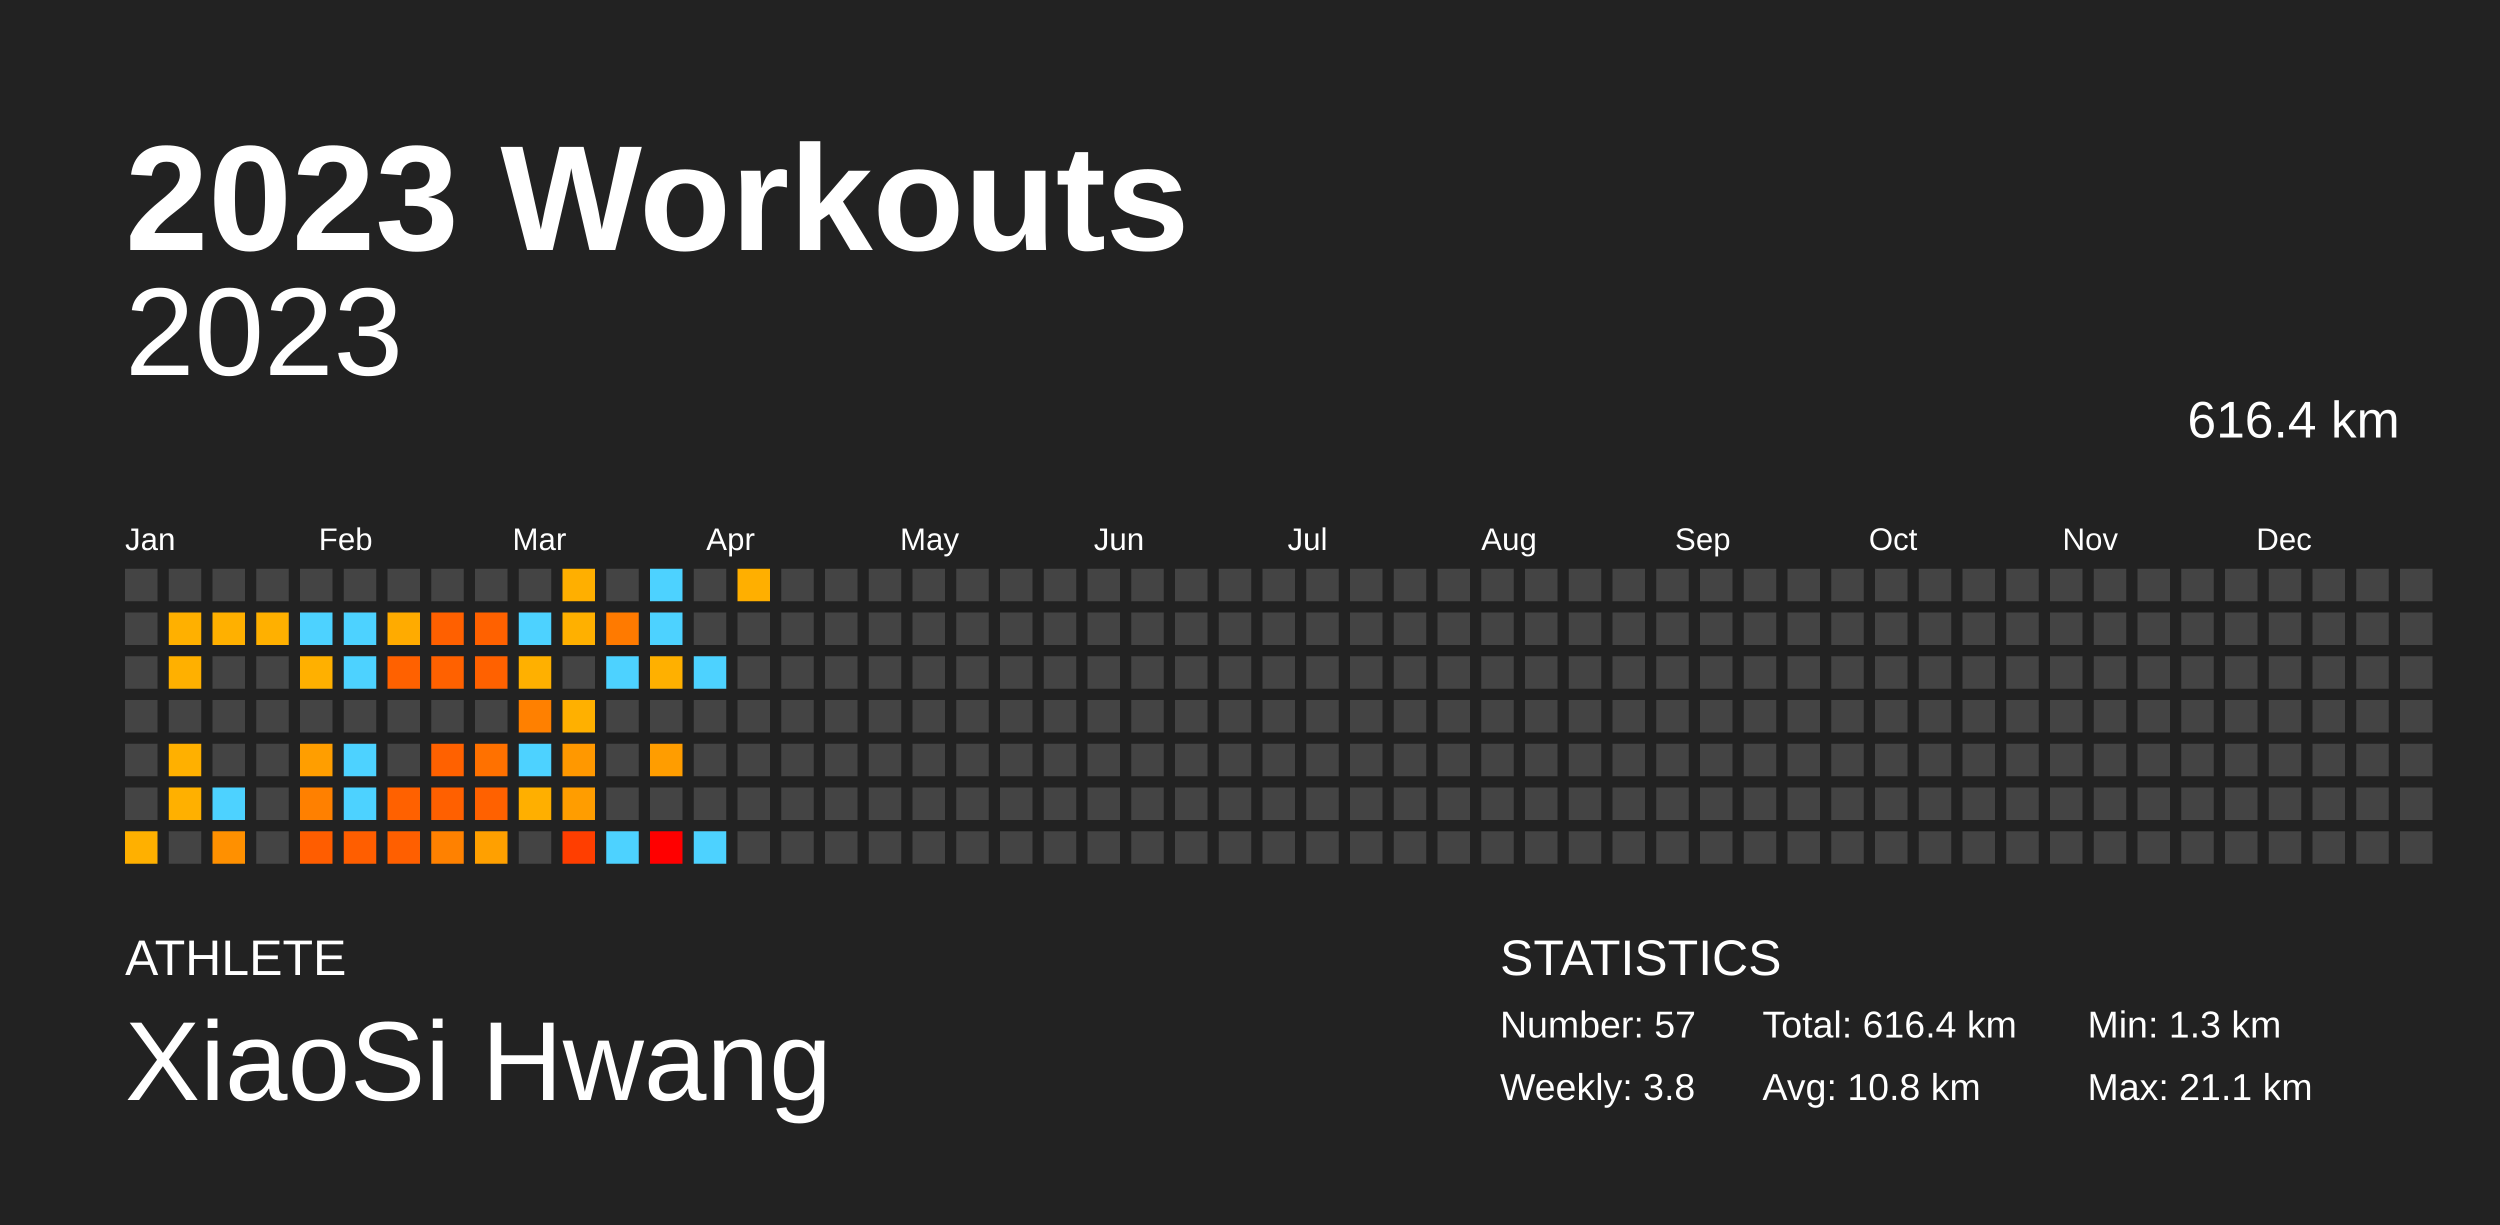
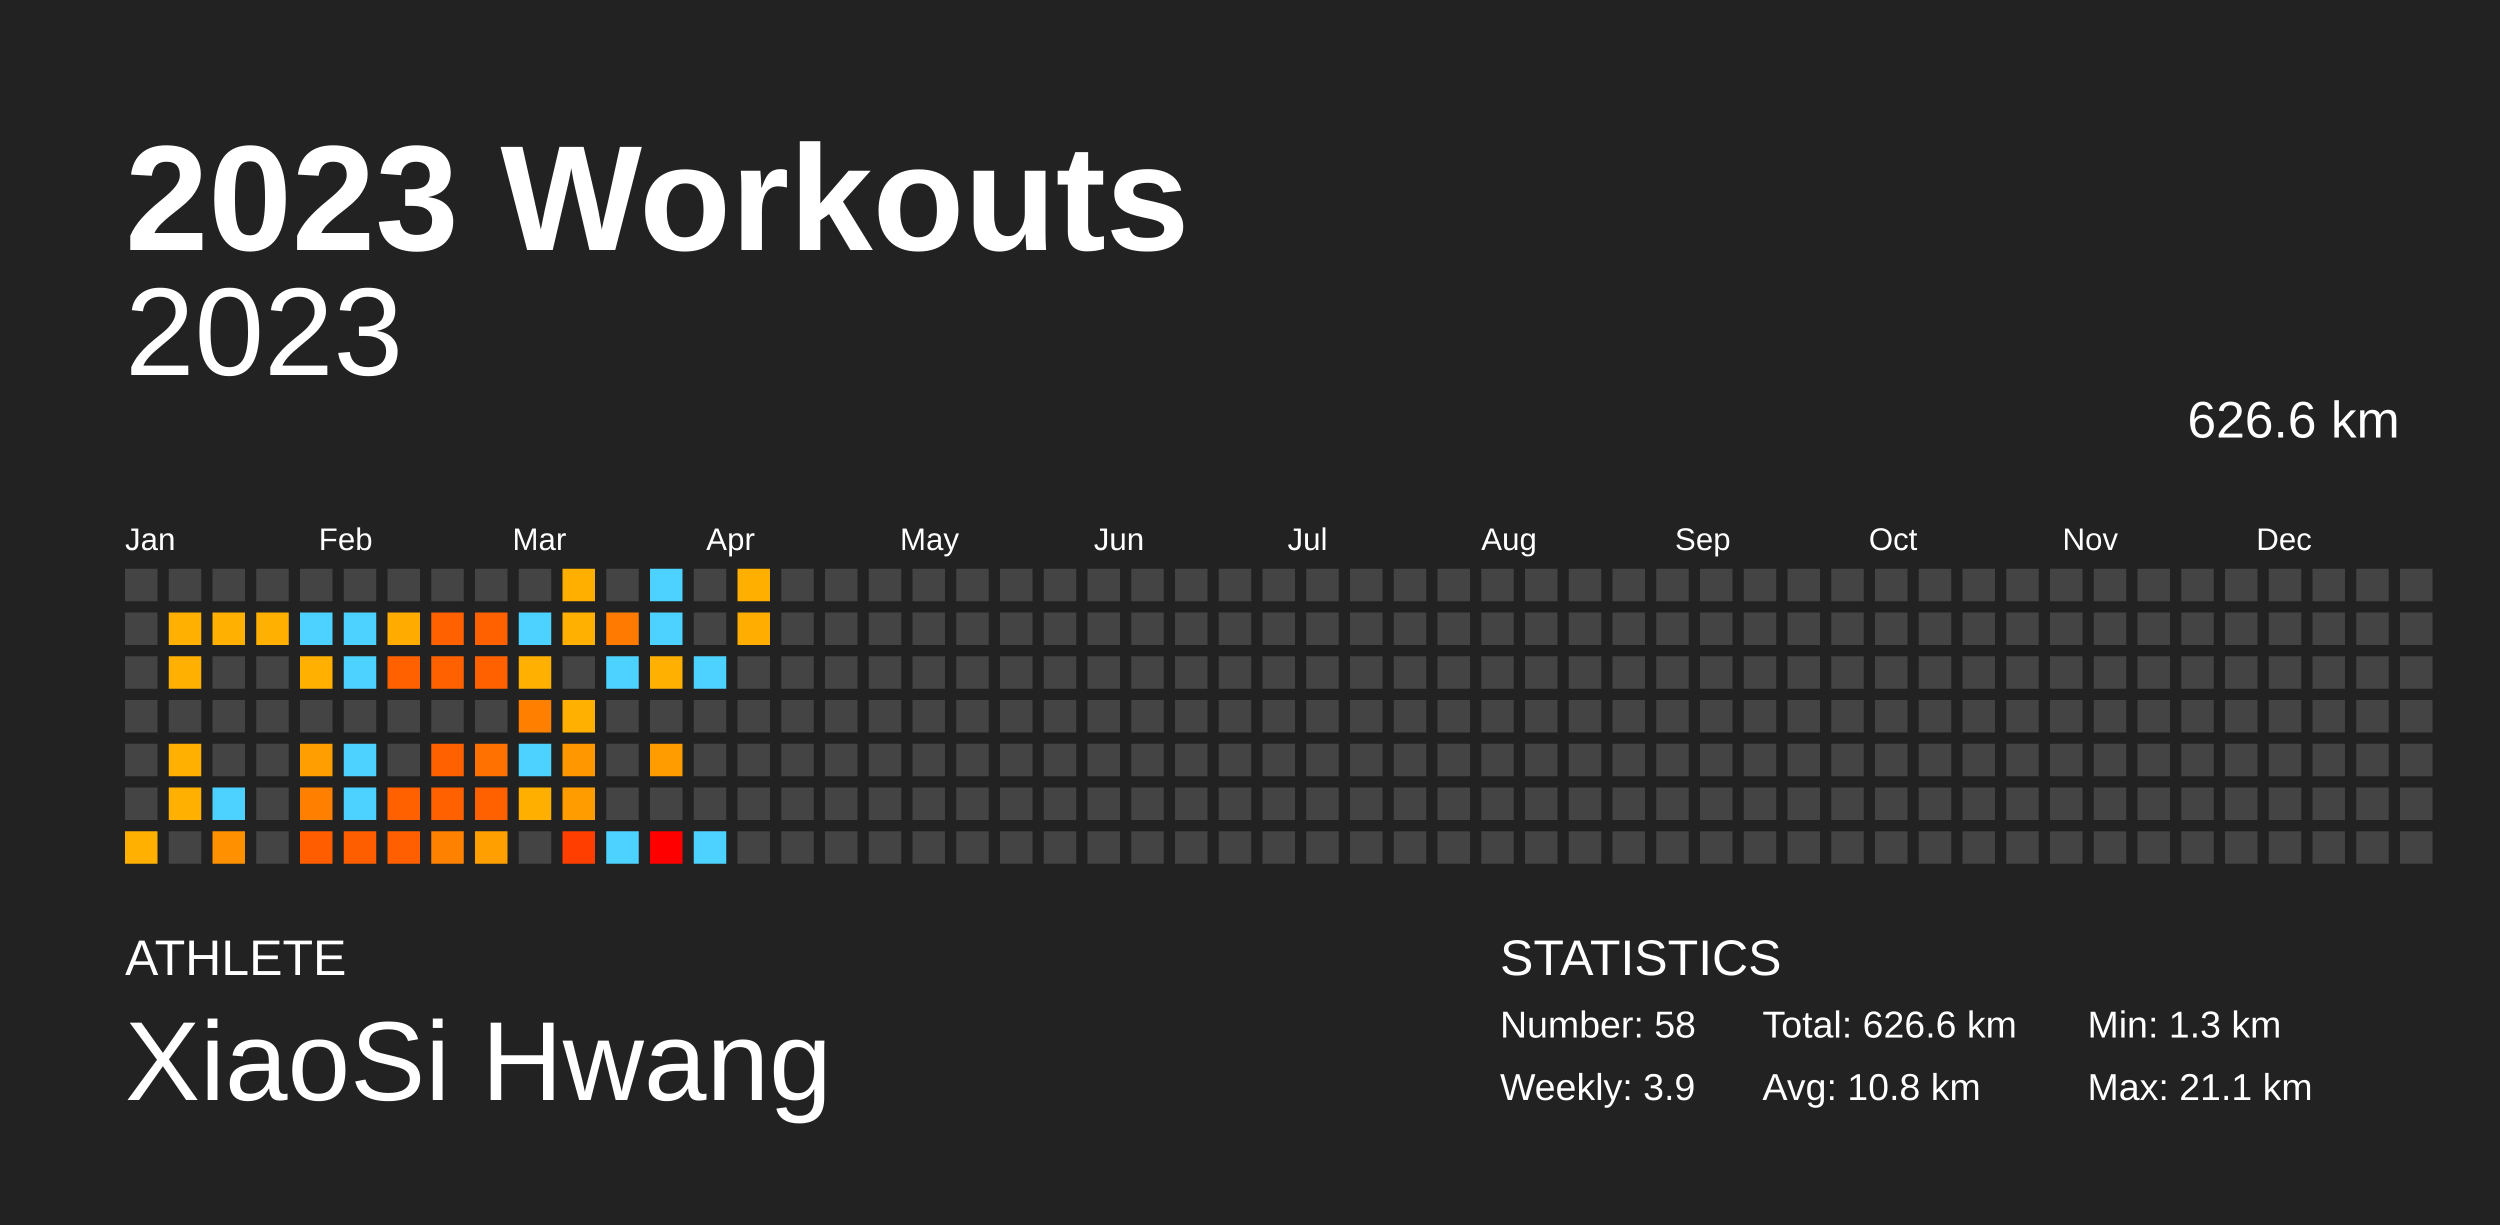
<svg xmlns="http://www.w3.org/2000/svg" baseProfile="full" height="98mm" version="1.1" viewBox="0,0,200,98" width="200mm">
  <defs />
  <rect fill="#222222" height="98" width="200" x="0" y="0" />
  <text fill="#FFFFFF" style="font-size:12px; font-family:Arial; font-weight:bold;" x="10" y="20">2023 Workouts</text>
  <text fill="#FFFFFF" style="font-size:4px; font-family:Arial" x="10" y="78">ATHLETE</text>
  <text fill="#FFFFFF" style="font-size:9px; font-family:Arial" x="10" y="88">XiaoSi Hwang</text>
  <text fill="#FFFFFF" style="font-size:4px; font-family:Arial" x="120" y="78">STATISTICS</text>
-   <text fill="#FFFFFF" style="font-size:3px; font-family:Arial" x="120" y="83">Number: 57</text>
-   <text fill="#FFFFFF" style="font-size:3px; font-family:Arial" x="120" y="88">Weekly: 3.8</text>
-   <text fill="#FFFFFF" style="font-size:3px; font-family:Arial" x="141" y="83">Total: 616.4 km</text>
+   <text fill="#FFFFFF" style="font-size:3px; font-family:Arial" x="120" y="83">Number: 58</text>
+   <text fill="#FFFFFF" style="font-size:3px; font-family:Arial" x="120" y="88">Weekly: 3.9</text>
+   <text fill="#FFFFFF" style="font-size:3px; font-family:Arial" x="141" y="83">Total: 626.6 km</text>
  <text fill="#FFFFFF" style="font-size:3px; font-family:Arial" x="141" y="88">Avg: 10.8 km</text>
  <text fill="#FFFFFF" style="font-size:3px; font-family:Arial" x="167" y="83">Min: 1.3 km</text>
  <text fill="#FFFFFF" style="font-size:3px; font-family:Arial" x="167" y="88">Max: 21.1 km</text>
  <text alignment-baseline="hanging" fill="#FFFFFF" style="font-size:10.0px; font-family:Arial;" x="10" y="30">2023</text>
-   <text alignment-baseline="hanging" fill="#FFFFFF" style="font-size:4.125px; font-family:Arial;" x="175" y="35">616.4 km</text>
+   <text alignment-baseline="hanging" fill="#FFFFFF" style="font-size:4.125px; font-family:Arial;" x="175" y="35">626.6 km</text>
  <text fill="#FFFFFF" style="font-size:2.5px; font-family:Arial" x="10.0" y="44">Jan</text>
  <text fill="#FFFFFF" style="font-size:2.5px; font-family:Arial" x="25.5" y="44">Feb</text>
  <text fill="#FFFFFF" style="font-size:2.5px; font-family:Arial" x="41.0" y="44">Mar</text>
  <text fill="#FFFFFF" style="font-size:2.5px; font-family:Arial" x="56.5" y="44">Apr</text>
  <text fill="#FFFFFF" style="font-size:2.5px; font-family:Arial" x="72.0" y="44">May</text>
  <text fill="#FFFFFF" style="font-size:2.5px; font-family:Arial" x="87.5" y="44">Jun</text>
  <text fill="#FFFFFF" style="font-size:2.5px; font-family:Arial" x="103.0" y="44">Jul</text>
  <text fill="#FFFFFF" style="font-size:2.5px; font-family:Arial" x="118.5" y="44">Aug</text>
  <text fill="#FFFFFF" style="font-size:2.5px; font-family:Arial" x="134.0" y="44">Sep</text>
  <text fill="#FFFFFF" style="font-size:2.5px; font-family:Arial" x="149.5" y="44">Oct</text>
  <text fill="#FFFFFF" style="font-size:2.5px; font-family:Arial" x="165.0" y="44">Nov</text>
  <text fill="#FFFFFF" style="font-size:2.5px; font-family:Arial" x="180.5" y="44">Dec</text>
  <rect fill="#444444" height="2.6" width="2.6" x="10.0" y="45.5" />
  <rect fill="#444444" height="2.6" width="2.6" x="10.0" y="49.0" />
  <rect fill="#444444" height="2.6" width="2.6" x="10.0" y="52.5" />
  <rect fill="#444444" height="2.6" width="2.6" x="10.0" y="56.0" />
  <rect fill="#444444" height="2.6" width="2.6" x="10.0" y="59.5" />
  <rect fill="#444444" height="2.6" width="2.6" x="10.0" y="63.0" />
  <rect fill="#ffb000" height="2.6" width="2.6" x="10.0" y="66.5" />
  <rect fill="#444444" height="2.6" width="2.6" x="13.5" y="45.5" />
  <rect fill="#ffb000" height="2.6" width="2.6" x="13.5" y="49.0" />
  <rect fill="#ffb000" height="2.6" width="2.6" x="13.5" y="52.5" />
  <rect fill="#444444" height="2.6" width="2.6" x="13.5" y="56.0" />
  <rect fill="#ffb000" height="2.6" width="2.6" x="13.5" y="59.5" />
  <rect fill="#ffb000" height="2.6" width="2.6" x="13.5" y="63.0" />
  <rect fill="#444444" height="2.6" width="2.6" x="13.5" y="66.5" />
  <rect fill="#444444" height="2.6" width="2.6" x="17.0" y="45.5" />
  <rect fill="#ffb000" height="2.6" width="2.6" x="17.0" y="49.0" />
  <rect fill="#444444" height="2.6" width="2.6" x="17.0" y="52.5" />
  <rect fill="#444444" height="2.6" width="2.6" x="17.0" y="56.0" />
  <rect fill="#444444" height="2.6" width="2.6" x="17.0" y="59.5" />
  <rect fill="#4dd2ff" height="2.6" width="2.6" x="17.0" y="63.0" />
  <rect fill="#ff9000" height="2.6" width="2.6" x="17.0" y="66.5" />
  <rect fill="#444444" height="2.6" width="2.6" x="20.5" y="45.5" />
  <rect fill="#ffb000" height="2.6" width="2.6" x="20.5" y="49.0" />
  <rect fill="#444444" height="2.6" width="2.6" x="20.5" y="52.5" />
  <rect fill="#444444" height="2.6" width="2.6" x="20.5" y="56.0" />
  <rect fill="#444444" height="2.6" width="2.6" x="20.5" y="59.5" />
  <rect fill="#444444" height="2.6" width="2.6" x="20.5" y="63.0" />
  <rect fill="#444444" height="2.6" width="2.6" x="20.5" y="66.5" />
  <rect fill="#444444" height="2.6" width="2.6" x="24.0" y="45.5" />
  <rect fill="#4dd2ff" height="2.6" width="2.6" x="24.0" y="49.0" />
  <rect fill="#ffb000" height="2.6" width="2.6" x="24.0" y="52.5" />
  <rect fill="#444444" height="2.6" width="2.6" x="24.0" y="56.0" />
  <rect fill="#ff9e00" height="2.6" width="2.6" x="24.0" y="59.5" />
  <rect fill="#ff8000" height="2.6" width="2.6" x="24.0" y="63.0" />
  <rect fill="#ff5d00" height="2.6" width="2.6" x="24.0" y="66.5" />
  <rect fill="#444444" height="2.6" width="2.6" x="27.5" y="45.5" />
  <rect fill="#4dd2ff" height="2.6" width="2.6" x="27.5" y="49.0" />
  <rect fill="#4dd2ff" height="2.6" width="2.6" x="27.5" y="52.5" />
  <rect fill="#444444" height="2.6" width="2.6" x="27.5" y="56.0" />
  <rect fill="#4dd2ff" height="2.6" width="2.6" x="27.5" y="59.5" />
  <rect fill="#4dd2ff" height="2.6" width="2.6" x="27.5" y="63.0" />
  <rect fill="#ff5e00" height="2.6" width="2.6" x="27.5" y="66.5" />
  <rect fill="#444444" height="2.6" width="2.6" x="31.0" y="45.5" />
  <rect fill="#ffab00" height="2.6" width="2.6" x="31.0" y="49.0" />
  <rect fill="#ff6100" height="2.6" width="2.6" x="31.0" y="52.5" />
  <rect fill="#444444" height="2.6" width="2.6" x="31.0" y="56.0" />
  <rect fill="#444444" height="2.6" width="2.6" x="31.0" y="59.5" />
  <rect fill="#ff6100" height="2.6" width="2.6" x="31.0" y="63.0" />
  <rect fill="#ff5f00" height="2.6" width="2.6" x="31.0" y="66.5" />
  <rect fill="#444444" height="2.6" width="2.6" x="34.5" y="45.5" />
  <rect fill="#ff6000" height="2.6" width="2.6" x="34.5" y="49.0" />
  <rect fill="#ff6100" height="2.6" width="2.6" x="34.5" y="52.5" />
  <rect fill="#444444" height="2.6" width="2.6" x="34.5" y="56.0" />
  <rect fill="#ff6100" height="2.6" width="2.6" x="34.5" y="59.5" />
  <rect fill="#ff6000" height="2.6" width="2.6" x="34.5" y="63.0" />
  <rect fill="#ff8100" height="2.6" width="2.6" x="34.5" y="66.5" />
  <rect fill="#444444" height="2.6" width="2.6" x="38.0" y="45.5" />
  <rect fill="#ff6100" height="2.6" width="2.6" x="38.0" y="49.0" />
  <rect fill="#ff6100" height="2.6" width="2.6" x="38.0" y="52.5" />
  <rect fill="#444444" height="2.6" width="2.6" x="38.0" y="56.0" />
  <rect fill="#ff7100" height="2.6" width="2.6" x="38.0" y="59.5" />
  <rect fill="#ff6100" height="2.6" width="2.6" x="38.0" y="63.0" />
  <rect fill="#ffa000" height="2.6" width="2.6" x="38.0" y="66.5" />
  <rect fill="#444444" height="2.6" width="2.6" x="41.5" y="45.5" />
  <rect fill="#4dd2ff" height="2.6" width="2.6" x="41.5" y="49.0" />
  <rect fill="#ffb000" height="2.6" width="2.6" x="41.5" y="52.5" />
  <rect fill="#ff8000" height="2.6" width="2.6" x="41.5" y="56.0" />
  <rect fill="#4dd2ff" height="2.6" width="2.6" x="41.5" y="59.5" />
  <rect fill="#ffaf00" height="2.6" width="2.6" x="41.5" y="63.0" />
  <rect fill="#444444" height="2.6" width="2.6" x="41.5" y="66.5" />
  <rect fill="#ffaf00" height="2.6" width="2.6" x="45.0" y="45.5" />
  <rect fill="#ffb000" height="2.6" width="2.6" x="45.0" y="49.0" />
  <rect fill="#444444" height="2.6" width="2.6" x="45.0" y="52.5" />
  <rect fill="#ffb000" height="2.6" width="2.6" x="45.0" y="56.0" />
  <rect fill="#ff9800" height="2.6" width="2.6" x="45.0" y="59.5" />
  <rect fill="#ff9d00" height="2.6" width="2.6" x="45.0" y="63.0" />
  <rect fill="#ff3e00" height="2.6" width="2.6" x="45.0" y="66.5" />
  <rect fill="#444444" height="2.6" width="2.6" x="48.5" y="45.5" />
  <rect fill="#ff7a00" height="2.6" width="2.6" x="48.5" y="49.0" />
  <rect fill="#4dd2ff" height="2.6" width="2.6" x="48.5" y="52.5" />
  <rect fill="#444444" height="2.6" width="2.6" x="48.5" y="56.0" />
  <rect fill="#444444" height="2.6" width="2.6" x="48.5" y="59.5" />
  <rect fill="#444444" height="2.6" width="2.6" x="48.5" y="63.0" />
  <rect fill="#4dd2ff" height="2.6" width="2.6" x="48.5" y="66.5" />
  <rect fill="#4dd2ff" height="2.6" width="2.6" x="52.0" y="45.5" />
  <rect fill="#4dd2ff" height="2.6" width="2.6" x="52.0" y="49.0" />
  <rect fill="#ffb000" height="2.6" width="2.6" x="52.0" y="52.5" />
  <rect fill="#444444" height="2.6" width="2.6" x="52.0" y="56.0" />
  <rect fill="#ff9d00" height="2.6" width="2.6" x="52.0" y="59.5" />
  <rect fill="#444444" height="2.6" width="2.6" x="52.0" y="63.0" />
  <rect fill="red" height="2.6" width="2.6" x="52.0" y="66.5" />
  <rect fill="#444444" height="2.6" width="2.6" x="55.5" y="45.5" />
  <rect fill="#444444" height="2.6" width="2.6" x="55.5" y="49.0" />
  <rect fill="#4dd2ff" height="2.6" width="2.6" x="55.5" y="52.5" />
  <rect fill="#444444" height="2.6" width="2.6" x="55.5" y="56.0" />
  <rect fill="#444444" height="2.6" width="2.6" x="55.5" y="59.5" />
  <rect fill="#444444" height="2.6" width="2.6" x="55.5" y="63.0" />
  <rect fill="#4dd2ff" height="2.6" width="2.6" x="55.5" y="66.5" />
  <rect fill="#ffaf00" height="2.6" width="2.6" x="59.0" y="45.5" />
-   <rect fill="#444444" height="2.6" width="2.6" x="59.0" y="49.0" />
+   <rect fill="#ffae00" height="2.6" width="2.6" x="59.0" y="49.0" />
  <rect fill="#444444" height="2.6" width="2.6" x="59.0" y="52.5" />
  <rect fill="#444444" height="2.6" width="2.6" x="59.0" y="56.0" />
  <rect fill="#444444" height="2.6" width="2.6" x="59.0" y="59.5" />
  <rect fill="#444444" height="2.6" width="2.6" x="59.0" y="63.0" />
  <rect fill="#444444" height="2.6" width="2.6" x="59.0" y="66.5" />
  <rect fill="#444444" height="2.6" width="2.6" x="62.5" y="45.5" />
  <rect fill="#444444" height="2.6" width="2.6" x="62.5" y="49.0" />
  <rect fill="#444444" height="2.6" width="2.6" x="62.5" y="52.5" />
  <rect fill="#444444" height="2.6" width="2.6" x="62.5" y="56.0" />
  <rect fill="#444444" height="2.6" width="2.6" x="62.5" y="59.5" />
  <rect fill="#444444" height="2.6" width="2.6" x="62.5" y="63.0" />
  <rect fill="#444444" height="2.6" width="2.6" x="62.5" y="66.5" />
  <rect fill="#444444" height="2.6" width="2.6" x="66.0" y="45.5" />
  <rect fill="#444444" height="2.6" width="2.6" x="66.0" y="49.0" />
  <rect fill="#444444" height="2.6" width="2.6" x="66.0" y="52.5" />
  <rect fill="#444444" height="2.6" width="2.6" x="66.0" y="56.0" />
  <rect fill="#444444" height="2.6" width="2.6" x="66.0" y="59.5" />
  <rect fill="#444444" height="2.6" width="2.6" x="66.0" y="63.0" />
  <rect fill="#444444" height="2.6" width="2.6" x="66.0" y="66.5" />
  <rect fill="#444444" height="2.6" width="2.6" x="69.5" y="45.5" />
  <rect fill="#444444" height="2.6" width="2.6" x="69.5" y="49.0" />
  <rect fill="#444444" height="2.6" width="2.6" x="69.5" y="52.5" />
  <rect fill="#444444" height="2.6" width="2.6" x="69.5" y="56.0" />
  <rect fill="#444444" height="2.6" width="2.6" x="69.5" y="59.5" />
  <rect fill="#444444" height="2.6" width="2.6" x="69.5" y="63.0" />
  <rect fill="#444444" height="2.6" width="2.6" x="69.5" y="66.5" />
  <rect fill="#444444" height="2.6" width="2.6" x="73.0" y="45.5" />
  <rect fill="#444444" height="2.6" width="2.6" x="73.0" y="49.0" />
  <rect fill="#444444" height="2.6" width="2.6" x="73.0" y="52.5" />
  <rect fill="#444444" height="2.6" width="2.6" x="73.0" y="56.0" />
  <rect fill="#444444" height="2.6" width="2.6" x="73.0" y="59.5" />
  <rect fill="#444444" height="2.6" width="2.6" x="73.0" y="63.0" />
  <rect fill="#444444" height="2.6" width="2.6" x="73.0" y="66.5" />
  <rect fill="#444444" height="2.6" width="2.6" x="76.5" y="45.5" />
  <rect fill="#444444" height="2.6" width="2.6" x="76.5" y="49.0" />
  <rect fill="#444444" height="2.6" width="2.6" x="76.5" y="52.5" />
  <rect fill="#444444" height="2.6" width="2.6" x="76.5" y="56.0" />
  <rect fill="#444444" height="2.6" width="2.6" x="76.5" y="59.5" />
  <rect fill="#444444" height="2.6" width="2.6" x="76.5" y="63.0" />
  <rect fill="#444444" height="2.6" width="2.6" x="76.5" y="66.5" />
  <rect fill="#444444" height="2.6" width="2.6" x="80.0" y="45.5" />
  <rect fill="#444444" height="2.6" width="2.6" x="80.0" y="49.0" />
  <rect fill="#444444" height="2.6" width="2.6" x="80.0" y="52.5" />
  <rect fill="#444444" height="2.6" width="2.6" x="80.0" y="56.0" />
  <rect fill="#444444" height="2.6" width="2.6" x="80.0" y="59.5" />
  <rect fill="#444444" height="2.6" width="2.6" x="80.0" y="63.0" />
  <rect fill="#444444" height="2.6" width="2.6" x="80.0" y="66.5" />
  <rect fill="#444444" height="2.6" width="2.6" x="83.5" y="45.5" />
  <rect fill="#444444" height="2.6" width="2.6" x="83.5" y="49.0" />
  <rect fill="#444444" height="2.6" width="2.6" x="83.5" y="52.5" />
  <rect fill="#444444" height="2.6" width="2.6" x="83.5" y="56.0" />
  <rect fill="#444444" height="2.6" width="2.6" x="83.5" y="59.5" />
  <rect fill="#444444" height="2.6" width="2.6" x="83.5" y="63.0" />
  <rect fill="#444444" height="2.6" width="2.6" x="83.5" y="66.5" />
  <rect fill="#444444" height="2.6" width="2.6" x="87.0" y="45.5" />
  <rect fill="#444444" height="2.6" width="2.6" x="87.0" y="49.0" />
  <rect fill="#444444" height="2.6" width="2.6" x="87.0" y="52.5" />
  <rect fill="#444444" height="2.6" width="2.6" x="87.0" y="56.0" />
  <rect fill="#444444" height="2.6" width="2.6" x="87.0" y="59.5" />
  <rect fill="#444444" height="2.6" width="2.6" x="87.0" y="63.0" />
  <rect fill="#444444" height="2.6" width="2.6" x="87.0" y="66.5" />
  <rect fill="#444444" height="2.6" width="2.6" x="90.5" y="45.5" />
  <rect fill="#444444" height="2.6" width="2.6" x="90.5" y="49.0" />
  <rect fill="#444444" height="2.6" width="2.6" x="90.5" y="52.5" />
  <rect fill="#444444" height="2.6" width="2.6" x="90.5" y="56.0" />
  <rect fill="#444444" height="2.6" width="2.6" x="90.5" y="59.5" />
  <rect fill="#444444" height="2.6" width="2.6" x="90.5" y="63.0" />
  <rect fill="#444444" height="2.6" width="2.6" x="90.5" y="66.5" />
  <rect fill="#444444" height="2.6" width="2.6" x="94.0" y="45.5" />
  <rect fill="#444444" height="2.6" width="2.6" x="94.0" y="49.0" />
  <rect fill="#444444" height="2.6" width="2.6" x="94.0" y="52.5" />
  <rect fill="#444444" height="2.6" width="2.6" x="94.0" y="56.0" />
  <rect fill="#444444" height="2.6" width="2.6" x="94.0" y="59.5" />
  <rect fill="#444444" height="2.6" width="2.6" x="94.0" y="63.0" />
  <rect fill="#444444" height="2.6" width="2.6" x="94.0" y="66.5" />
  <rect fill="#444444" height="2.6" width="2.6" x="97.5" y="45.5" />
  <rect fill="#444444" height="2.6" width="2.6" x="97.5" y="49.0" />
  <rect fill="#444444" height="2.6" width="2.6" x="97.5" y="52.5" />
  <rect fill="#444444" height="2.6" width="2.6" x="97.5" y="56.0" />
  <rect fill="#444444" height="2.6" width="2.6" x="97.5" y="59.5" />
  <rect fill="#444444" height="2.6" width="2.6" x="97.5" y="63.0" />
  <rect fill="#444444" height="2.6" width="2.6" x="97.5" y="66.5" />
  <rect fill="#444444" height="2.6" width="2.6" x="101.0" y="45.5" />
  <rect fill="#444444" height="2.6" width="2.6" x="101.0" y="49.0" />
  <rect fill="#444444" height="2.6" width="2.6" x="101.0" y="52.5" />
  <rect fill="#444444" height="2.6" width="2.6" x="101.0" y="56.0" />
  <rect fill="#444444" height="2.6" width="2.6" x="101.0" y="59.5" />
  <rect fill="#444444" height="2.6" width="2.6" x="101.0" y="63.0" />
  <rect fill="#444444" height="2.6" width="2.6" x="101.0" y="66.5" />
  <rect fill="#444444" height="2.6" width="2.6" x="104.5" y="45.5" />
  <rect fill="#444444" height="2.6" width="2.6" x="104.5" y="49.0" />
  <rect fill="#444444" height="2.6" width="2.6" x="104.5" y="52.5" />
  <rect fill="#444444" height="2.6" width="2.6" x="104.5" y="56.0" />
  <rect fill="#444444" height="2.6" width="2.6" x="104.5" y="59.5" />
  <rect fill="#444444" height="2.6" width="2.6" x="104.5" y="63.0" />
  <rect fill="#444444" height="2.6" width="2.6" x="104.5" y="66.5" />
  <rect fill="#444444" height="2.6" width="2.6" x="108.0" y="45.5" />
  <rect fill="#444444" height="2.6" width="2.6" x="108.0" y="49.0" />
  <rect fill="#444444" height="2.6" width="2.6" x="108.0" y="52.5" />
  <rect fill="#444444" height="2.6" width="2.6" x="108.0" y="56.0" />
  <rect fill="#444444" height="2.6" width="2.6" x="108.0" y="59.5" />
  <rect fill="#444444" height="2.6" width="2.6" x="108.0" y="63.0" />
  <rect fill="#444444" height="2.6" width="2.6" x="108.0" y="66.5" />
  <rect fill="#444444" height="2.6" width="2.6" x="111.5" y="45.5" />
  <rect fill="#444444" height="2.6" width="2.6" x="111.5" y="49.0" />
  <rect fill="#444444" height="2.6" width="2.6" x="111.5" y="52.5" />
  <rect fill="#444444" height="2.6" width="2.6" x="111.5" y="56.0" />
  <rect fill="#444444" height="2.6" width="2.6" x="111.5" y="59.5" />
  <rect fill="#444444" height="2.6" width="2.6" x="111.5" y="63.0" />
  <rect fill="#444444" height="2.6" width="2.6" x="111.5" y="66.5" />
  <rect fill="#444444" height="2.6" width="2.6" x="115.0" y="45.5" />
  <rect fill="#444444" height="2.6" width="2.6" x="115.0" y="49.0" />
  <rect fill="#444444" height="2.6" width="2.6" x="115.0" y="52.5" />
  <rect fill="#444444" height="2.6" width="2.6" x="115.0" y="56.0" />
  <rect fill="#444444" height="2.6" width="2.6" x="115.0" y="59.5" />
  <rect fill="#444444" height="2.6" width="2.6" x="115.0" y="63.0" />
  <rect fill="#444444" height="2.6" width="2.6" x="115.0" y="66.5" />
  <rect fill="#444444" height="2.6" width="2.6" x="118.5" y="45.5" />
  <rect fill="#444444" height="2.6" width="2.6" x="118.5" y="49.0" />
  <rect fill="#444444" height="2.6" width="2.6" x="118.5" y="52.5" />
  <rect fill="#444444" height="2.6" width="2.6" x="118.5" y="56.0" />
  <rect fill="#444444" height="2.6" width="2.6" x="118.5" y="59.5" />
  <rect fill="#444444" height="2.6" width="2.6" x="118.5" y="63.0" />
  <rect fill="#444444" height="2.6" width="2.6" x="118.5" y="66.5" />
  <rect fill="#444444" height="2.6" width="2.6" x="122.0" y="45.5" />
  <rect fill="#444444" height="2.6" width="2.6" x="122.0" y="49.0" />
  <rect fill="#444444" height="2.6" width="2.6" x="122.0" y="52.5" />
  <rect fill="#444444" height="2.6" width="2.6" x="122.0" y="56.0" />
  <rect fill="#444444" height="2.6" width="2.6" x="122.0" y="59.5" />
  <rect fill="#444444" height="2.6" width="2.6" x="122.0" y="63.0" />
  <rect fill="#444444" height="2.6" width="2.6" x="122.0" y="66.5" />
  <rect fill="#444444" height="2.6" width="2.6" x="125.5" y="45.5" />
  <rect fill="#444444" height="2.6" width="2.6" x="125.5" y="49.0" />
  <rect fill="#444444" height="2.6" width="2.6" x="125.5" y="52.5" />
  <rect fill="#444444" height="2.6" width="2.6" x="125.5" y="56.0" />
  <rect fill="#444444" height="2.6" width="2.6" x="125.5" y="59.5" />
  <rect fill="#444444" height="2.6" width="2.6" x="125.5" y="63.0" />
  <rect fill="#444444" height="2.6" width="2.6" x="125.5" y="66.5" />
  <rect fill="#444444" height="2.6" width="2.6" x="129.0" y="45.5" />
  <rect fill="#444444" height="2.6" width="2.6" x="129.0" y="49.0" />
  <rect fill="#444444" height="2.6" width="2.6" x="129.0" y="52.5" />
  <rect fill="#444444" height="2.6" width="2.6" x="129.0" y="56.0" />
  <rect fill="#444444" height="2.6" width="2.6" x="129.0" y="59.5" />
  <rect fill="#444444" height="2.6" width="2.6" x="129.0" y="63.0" />
  <rect fill="#444444" height="2.6" width="2.6" x="129.0" y="66.5" />
  <rect fill="#444444" height="2.6" width="2.6" x="132.5" y="45.5" />
  <rect fill="#444444" height="2.6" width="2.6" x="132.5" y="49.0" />
  <rect fill="#444444" height="2.6" width="2.6" x="132.5" y="52.5" />
  <rect fill="#444444" height="2.6" width="2.6" x="132.5" y="56.0" />
  <rect fill="#444444" height="2.6" width="2.6" x="132.5" y="59.5" />
  <rect fill="#444444" height="2.6" width="2.6" x="132.5" y="63.0" />
  <rect fill="#444444" height="2.6" width="2.6" x="132.5" y="66.5" />
  <rect fill="#444444" height="2.6" width="2.6" x="136.0" y="45.5" />
  <rect fill="#444444" height="2.6" width="2.6" x="136.0" y="49.0" />
  <rect fill="#444444" height="2.6" width="2.6" x="136.0" y="52.5" />
  <rect fill="#444444" height="2.6" width="2.6" x="136.0" y="56.0" />
  <rect fill="#444444" height="2.6" width="2.6" x="136.0" y="59.5" />
  <rect fill="#444444" height="2.6" width="2.6" x="136.0" y="63.0" />
  <rect fill="#444444" height="2.6" width="2.6" x="136.0" y="66.5" />
  <rect fill="#444444" height="2.6" width="2.6" x="139.5" y="45.5" />
  <rect fill="#444444" height="2.6" width="2.6" x="139.5" y="49.0" />
  <rect fill="#444444" height="2.6" width="2.6" x="139.5" y="52.5" />
  <rect fill="#444444" height="2.6" width="2.6" x="139.5" y="56.0" />
  <rect fill="#444444" height="2.6" width="2.6" x="139.5" y="59.5" />
  <rect fill="#444444" height="2.6" width="2.6" x="139.5" y="63.0" />
  <rect fill="#444444" height="2.6" width="2.6" x="139.5" y="66.5" />
  <rect fill="#444444" height="2.6" width="2.6" x="143.0" y="45.5" />
  <rect fill="#444444" height="2.6" width="2.6" x="143.0" y="49.0" />
  <rect fill="#444444" height="2.6" width="2.6" x="143.0" y="52.5" />
  <rect fill="#444444" height="2.6" width="2.6" x="143.0" y="56.0" />
  <rect fill="#444444" height="2.6" width="2.6" x="143.0" y="59.5" />
  <rect fill="#444444" height="2.6" width="2.6" x="143.0" y="63.0" />
  <rect fill="#444444" height="2.6" width="2.6" x="143.0" y="66.5" />
  <rect fill="#444444" height="2.6" width="2.6" x="146.5" y="45.5" />
  <rect fill="#444444" height="2.6" width="2.6" x="146.5" y="49.0" />
  <rect fill="#444444" height="2.6" width="2.6" x="146.5" y="52.5" />
  <rect fill="#444444" height="2.6" width="2.6" x="146.5" y="56.0" />
  <rect fill="#444444" height="2.6" width="2.6" x="146.5" y="59.5" />
  <rect fill="#444444" height="2.6" width="2.6" x="146.5" y="63.0" />
  <rect fill="#444444" height="2.6" width="2.6" x="146.5" y="66.5" />
  <rect fill="#444444" height="2.6" width="2.6" x="150.0" y="45.5" />
  <rect fill="#444444" height="2.6" width="2.6" x="150.0" y="49.0" />
  <rect fill="#444444" height="2.6" width="2.6" x="150.0" y="52.5" />
  <rect fill="#444444" height="2.6" width="2.6" x="150.0" y="56.0" />
  <rect fill="#444444" height="2.6" width="2.6" x="150.0" y="59.5" />
  <rect fill="#444444" height="2.6" width="2.6" x="150.0" y="63.0" />
  <rect fill="#444444" height="2.6" width="2.6" x="150.0" y="66.5" />
  <rect fill="#444444" height="2.6" width="2.6" x="153.5" y="45.5" />
  <rect fill="#444444" height="2.6" width="2.6" x="153.5" y="49.0" />
  <rect fill="#444444" height="2.6" width="2.6" x="153.5" y="52.5" />
  <rect fill="#444444" height="2.6" width="2.6" x="153.5" y="56.0" />
  <rect fill="#444444" height="2.6" width="2.6" x="153.5" y="59.5" />
  <rect fill="#444444" height="2.6" width="2.6" x="153.5" y="63.0" />
  <rect fill="#444444" height="2.6" width="2.6" x="153.5" y="66.5" />
  <rect fill="#444444" height="2.6" width="2.6" x="157.0" y="45.5" />
  <rect fill="#444444" height="2.6" width="2.6" x="157.0" y="49.0" />
  <rect fill="#444444" height="2.6" width="2.6" x="157.0" y="52.5" />
  <rect fill="#444444" height="2.6" width="2.6" x="157.0" y="56.0" />
  <rect fill="#444444" height="2.6" width="2.6" x="157.0" y="59.5" />
  <rect fill="#444444" height="2.6" width="2.6" x="157.0" y="63.0" />
  <rect fill="#444444" height="2.6" width="2.6" x="157.0" y="66.5" />
  <rect fill="#444444" height="2.6" width="2.6" x="160.5" y="45.5" />
  <rect fill="#444444" height="2.6" width="2.6" x="160.5" y="49.0" />
  <rect fill="#444444" height="2.6" width="2.6" x="160.5" y="52.5" />
  <rect fill="#444444" height="2.6" width="2.6" x="160.5" y="56.0" />
  <rect fill="#444444" height="2.6" width="2.6" x="160.5" y="59.5" />
  <rect fill="#444444" height="2.6" width="2.6" x="160.5" y="63.0" />
  <rect fill="#444444" height="2.6" width="2.6" x="160.5" y="66.5" />
  <rect fill="#444444" height="2.6" width="2.6" x="164.0" y="45.5" />
  <rect fill="#444444" height="2.6" width="2.6" x="164.0" y="49.0" />
  <rect fill="#444444" height="2.6" width="2.6" x="164.0" y="52.5" />
  <rect fill="#444444" height="2.6" width="2.6" x="164.0" y="56.0" />
  <rect fill="#444444" height="2.6" width="2.6" x="164.0" y="59.5" />
  <rect fill="#444444" height="2.6" width="2.6" x="164.0" y="63.0" />
  <rect fill="#444444" height="2.6" width="2.6" x="164.0" y="66.5" />
  <rect fill="#444444" height="2.6" width="2.6" x="167.5" y="45.5" />
  <rect fill="#444444" height="2.6" width="2.6" x="167.5" y="49.0" />
  <rect fill="#444444" height="2.6" width="2.6" x="167.5" y="52.5" />
  <rect fill="#444444" height="2.6" width="2.6" x="167.5" y="56.0" />
  <rect fill="#444444" height="2.6" width="2.6" x="167.5" y="59.5" />
  <rect fill="#444444" height="2.6" width="2.6" x="167.5" y="63.0" />
  <rect fill="#444444" height="2.6" width="2.6" x="167.5" y="66.5" />
  <rect fill="#444444" height="2.6" width="2.6" x="171.0" y="45.5" />
  <rect fill="#444444" height="2.6" width="2.6" x="171.0" y="49.0" />
  <rect fill="#444444" height="2.6" width="2.6" x="171.0" y="52.5" />
  <rect fill="#444444" height="2.6" width="2.6" x="171.0" y="56.0" />
  <rect fill="#444444" height="2.6" width="2.6" x="171.0" y="59.5" />
  <rect fill="#444444" height="2.6" width="2.6" x="171.0" y="63.0" />
  <rect fill="#444444" height="2.6" width="2.6" x="171.0" y="66.5" />
  <rect fill="#444444" height="2.6" width="2.6" x="174.5" y="45.5" />
  <rect fill="#444444" height="2.6" width="2.6" x="174.5" y="49.0" />
  <rect fill="#444444" height="2.6" width="2.6" x="174.5" y="52.5" />
  <rect fill="#444444" height="2.6" width="2.6" x="174.5" y="56.0" />
  <rect fill="#444444" height="2.6" width="2.6" x="174.5" y="59.5" />
  <rect fill="#444444" height="2.6" width="2.6" x="174.5" y="63.0" />
  <rect fill="#444444" height="2.6" width="2.6" x="174.5" y="66.5" />
  <rect fill="#444444" height="2.6" width="2.6" x="178.0" y="45.5" />
  <rect fill="#444444" height="2.6" width="2.6" x="178.0" y="49.0" />
  <rect fill="#444444" height="2.6" width="2.6" x="178.0" y="52.5" />
  <rect fill="#444444" height="2.6" width="2.6" x="178.0" y="56.0" />
  <rect fill="#444444" height="2.6" width="2.6" x="178.0" y="59.5" />
  <rect fill="#444444" height="2.6" width="2.6" x="178.0" y="63.0" />
  <rect fill="#444444" height="2.6" width="2.6" x="178.0" y="66.5" />
  <rect fill="#444444" height="2.6" width="2.6" x="181.5" y="45.5" />
  <rect fill="#444444" height="2.6" width="2.6" x="181.5" y="49.0" />
  <rect fill="#444444" height="2.6" width="2.6" x="181.5" y="52.5" />
  <rect fill="#444444" height="2.6" width="2.6" x="181.5" y="56.0" />
  <rect fill="#444444" height="2.6" width="2.6" x="181.5" y="59.5" />
  <rect fill="#444444" height="2.6" width="2.6" x="181.5" y="63.0" />
  <rect fill="#444444" height="2.6" width="2.6" x="181.5" y="66.5" />
  <rect fill="#444444" height="2.6" width="2.6" x="185.0" y="45.5" />
  <rect fill="#444444" height="2.6" width="2.6" x="185.0" y="49.0" />
  <rect fill="#444444" height="2.6" width="2.6" x="185.0" y="52.5" />
  <rect fill="#444444" height="2.6" width="2.6" x="185.0" y="56.0" />
  <rect fill="#444444" height="2.6" width="2.6" x="185.0" y="59.5" />
  <rect fill="#444444" height="2.6" width="2.6" x="185.0" y="63.0" />
  <rect fill="#444444" height="2.6" width="2.6" x="185.0" y="66.5" />
  <rect fill="#444444" height="2.6" width="2.6" x="188.5" y="45.5" />
  <rect fill="#444444" height="2.6" width="2.6" x="188.5" y="49.0" />
  <rect fill="#444444" height="2.6" width="2.6" x="188.5" y="52.5" />
  <rect fill="#444444" height="2.6" width="2.6" x="188.5" y="56.0" />
  <rect fill="#444444" height="2.6" width="2.6" x="188.5" y="59.5" />
  <rect fill="#444444" height="2.6" width="2.6" x="188.5" y="63.0" />
  <rect fill="#444444" height="2.6" width="2.6" x="188.5" y="66.5" />
  <rect fill="#444444" height="2.6" width="2.6" x="192.0" y="45.5" />
  <rect fill="#444444" height="2.6" width="2.6" x="192.0" y="49.0" />
  <rect fill="#444444" height="2.6" width="2.6" x="192.0" y="52.5" />
  <rect fill="#444444" height="2.6" width="2.6" x="192.0" y="56.0" />
  <rect fill="#444444" height="2.6" width="2.6" x="192.0" y="59.5" />
  <rect fill="#444444" height="2.6" width="2.6" x="192.0" y="63.0" />
  <rect fill="#444444" height="2.6" width="2.6" x="192.0" y="66.5" />
</svg>
